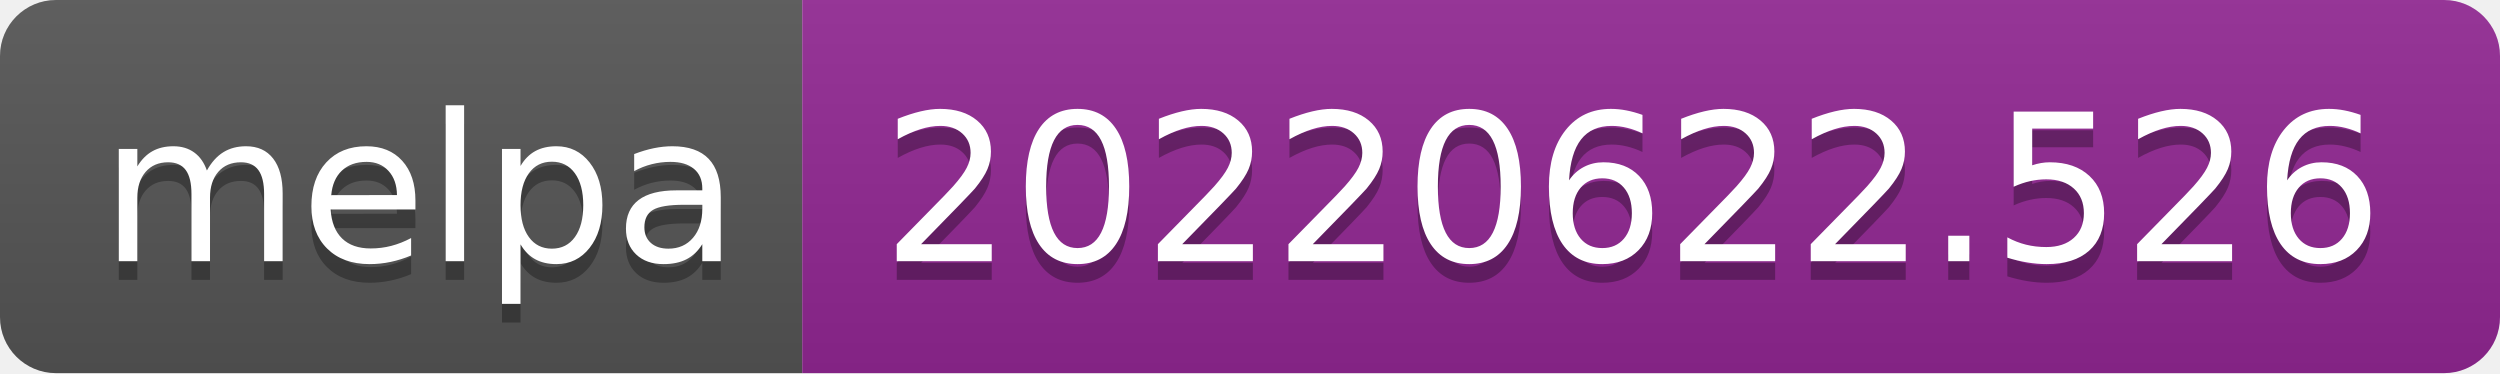
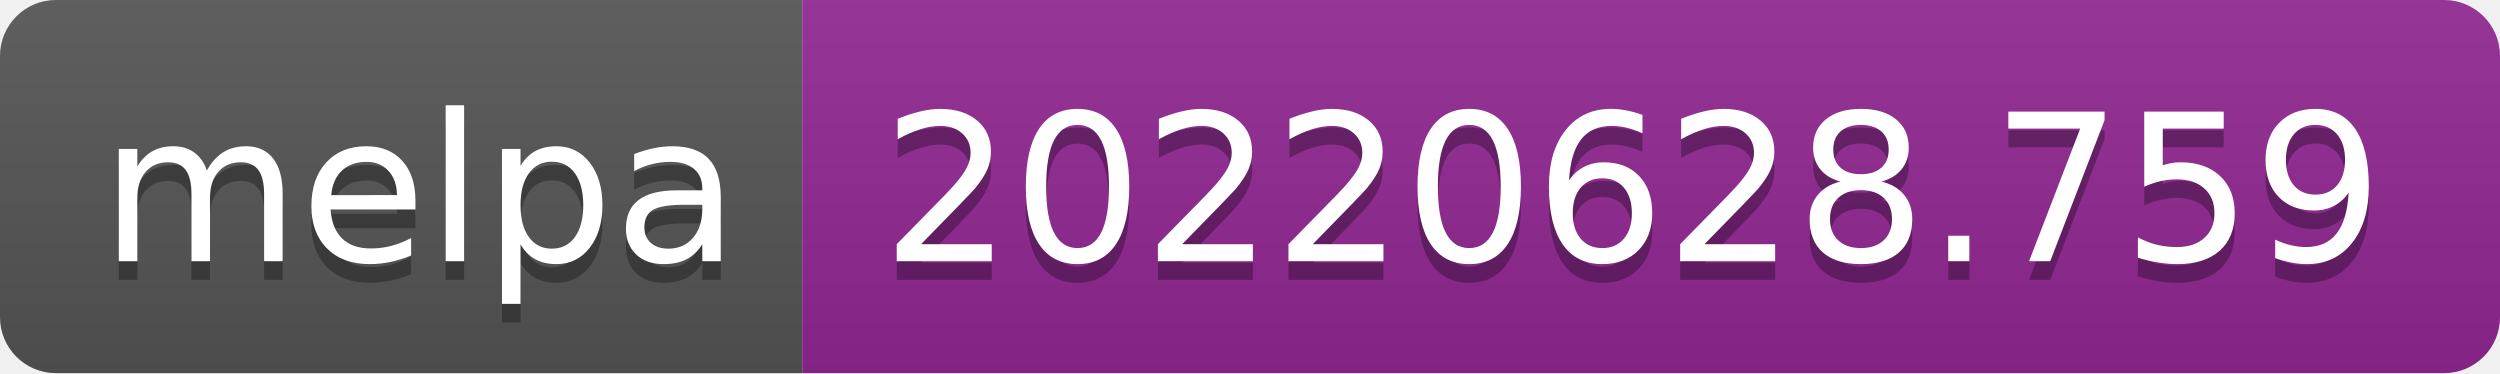
- <svg xmlns="http://www.w3.org/2000/svg" width="134" height="20" role="img" aria-label="melpa: 20220622.526">
+ <svg xmlns="http://www.w3.org/2000/svg" width="134" height="20" role="img" aria-label="melpa: 20220628.759">
  <linearGradient id="s" x2="0" y2="100%">
    <stop offset="0" stop-color="#bbb" stop-opacity=".1" />
    <stop offset="1" stop-opacity=".1" />
  </linearGradient>
  <clipPath id="r">
    <rect width="134" height="20" rx="3" fill="#fff" />
  </clipPath>
  <g clip-path="url(#r)">
    <rect width="43" height="20" fill="#555" />
    <rect x="43" width="91" height="20" fill="#922793" />
    <rect width="134" height="20" fill="url(#s)" />
  </g>
  <g fill="#fff" text-anchor="middle" font-family="Verdana,Geneva,DejaVu Sans,sans-serif" text-rendering="geometricPrecision" font-size="110">
    <text aria-hidden="true" x="225" y="150" fill="#010101" fill-opacity=".3" transform="scale(.1)" textLength="330">melpa</text>
    <text x="225" y="140" transform="scale(.1)" fill="#fff" textLength="330">melpa</text>
-     <text aria-hidden="true" x="875" y="150" fill="#010101" fill-opacity=".3" transform="scale(.1)" textLength="810">20220622.526</text>
-     <text x="875" y="140" transform="scale(.1)" fill="#fff" textLength="810">20220622.526</text>
+     <text aria-hidden="true" x="875" y="150" fill="#010101" fill-opacity=".3" transform="scale(.1)" textLength="810">20220628.759</text>
+     <text x="875" y="140" transform="scale(.1)" fill="#fff" textLength="810">20220628.759</text>
  </g>
</svg>
